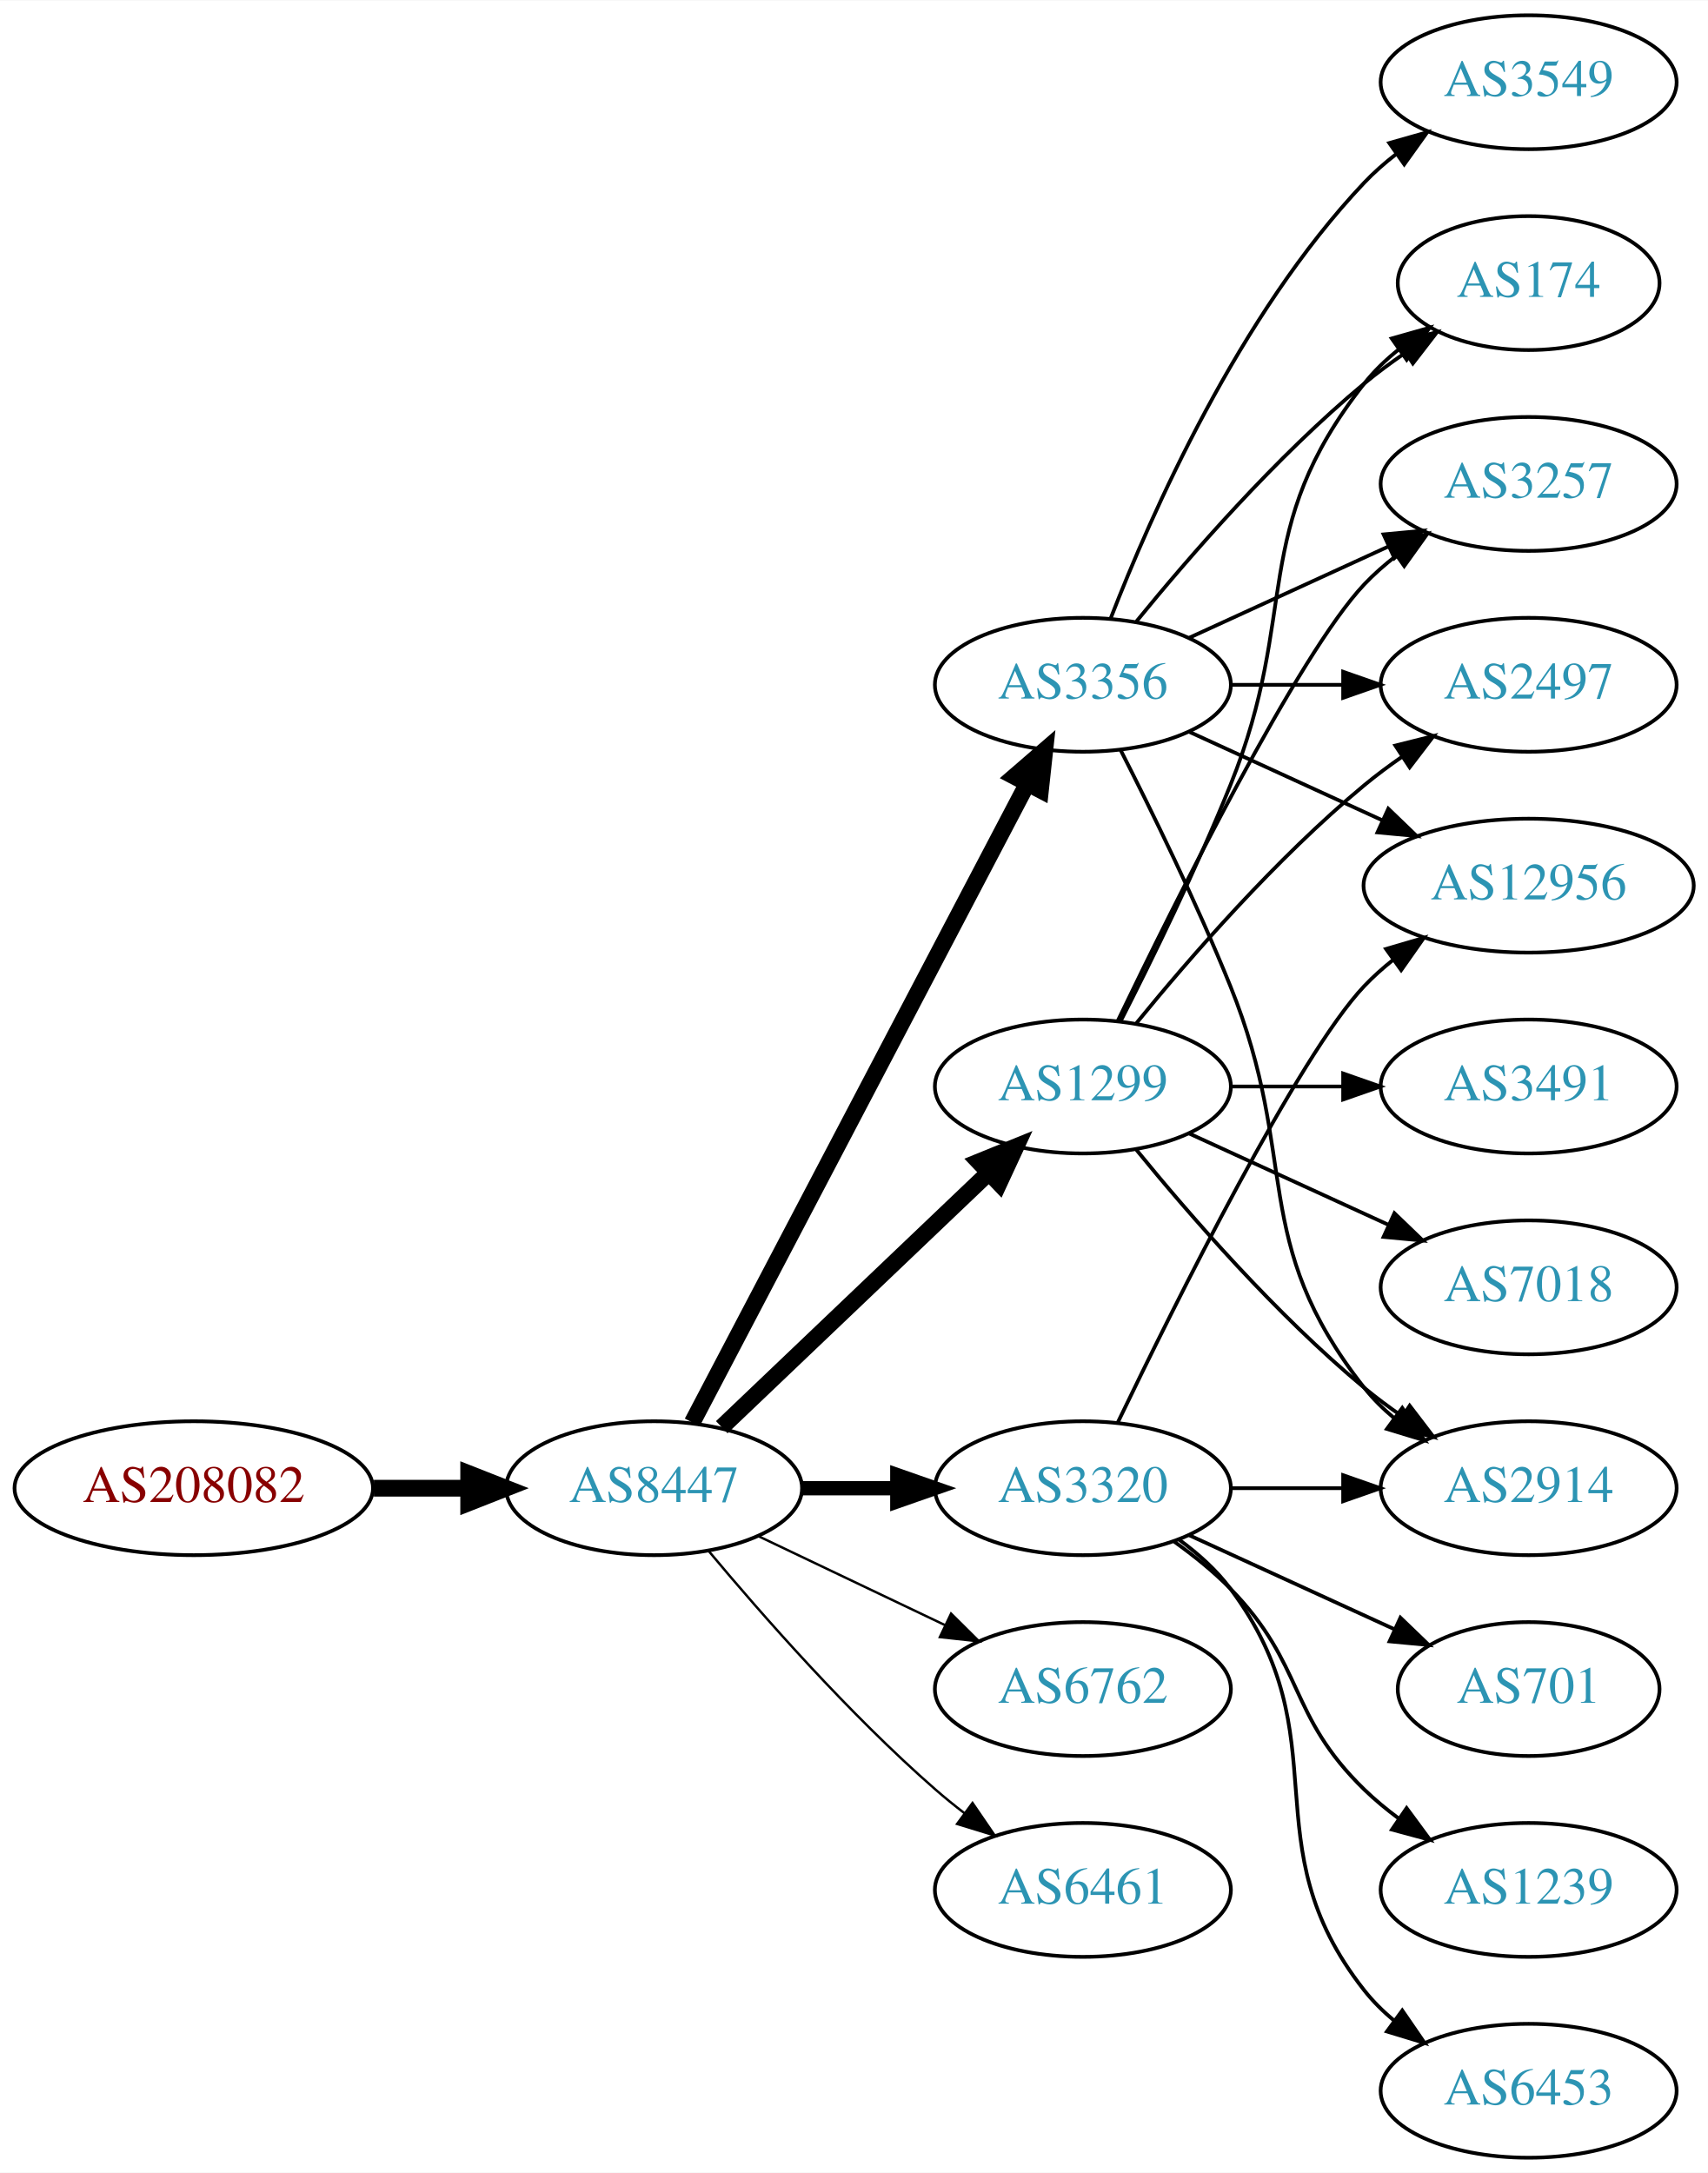
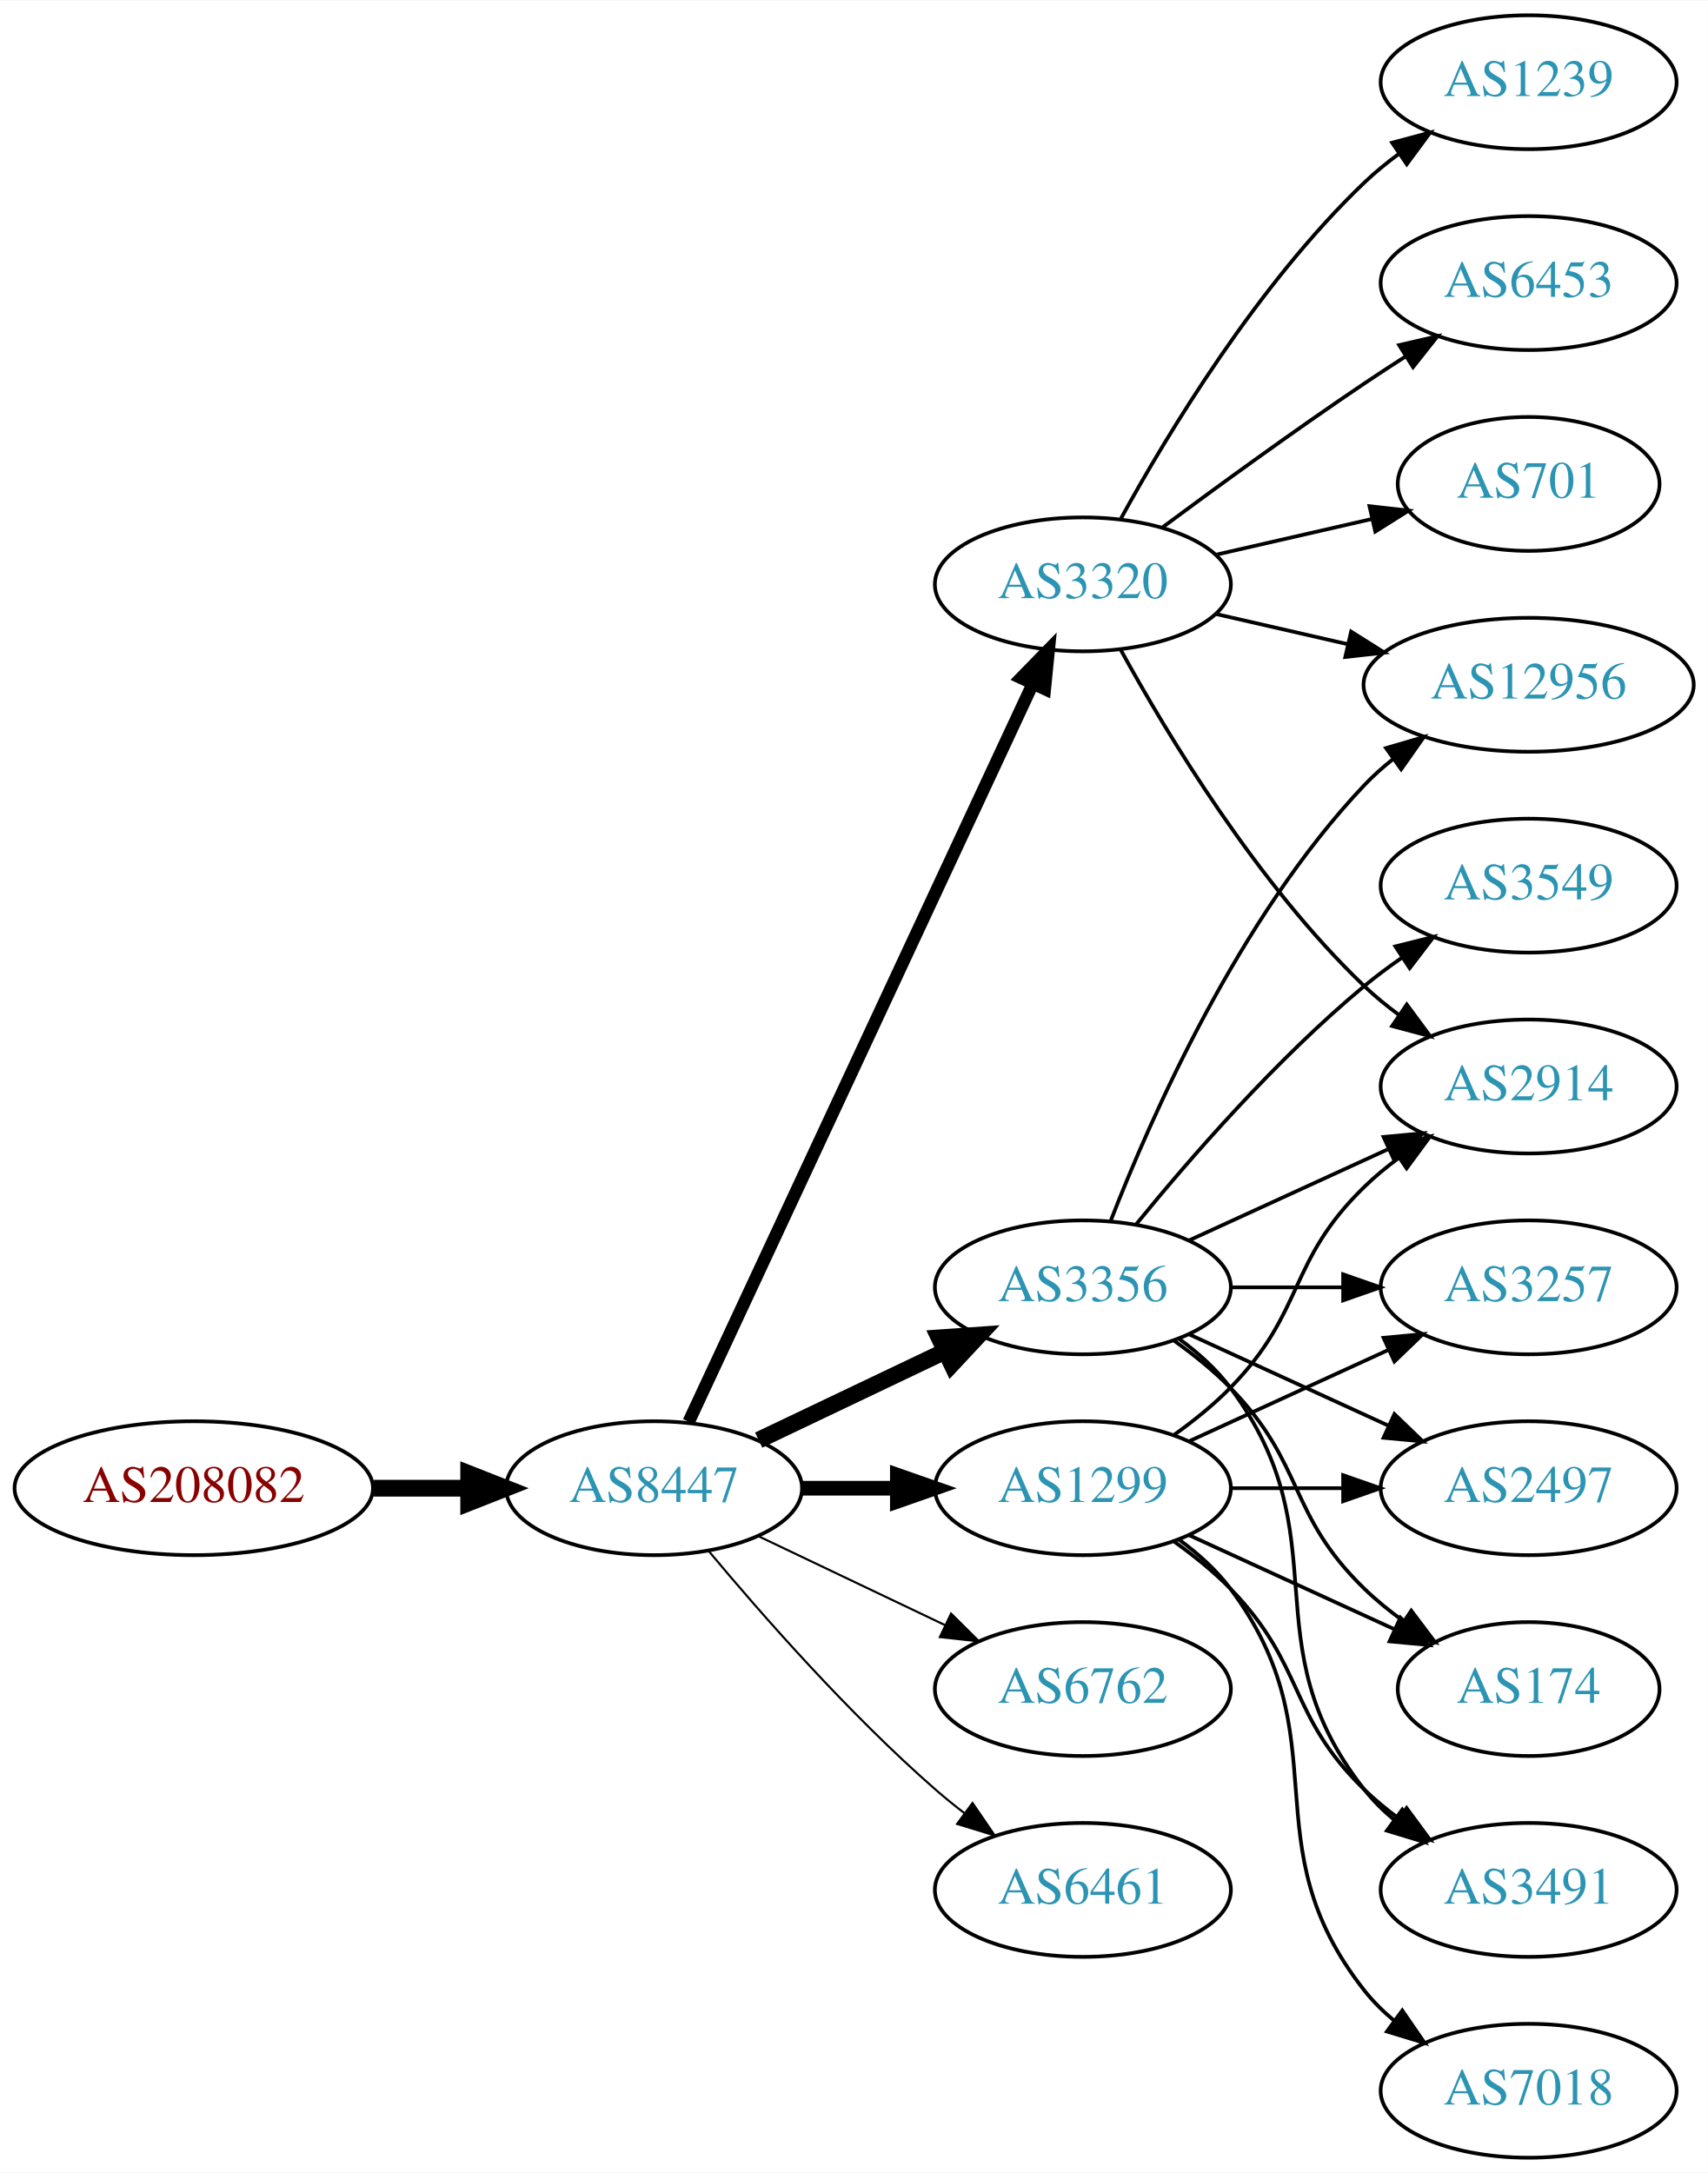
<svg xmlns="http://www.w3.org/2000/svg" xmlns:xlink="http://www.w3.org/1999/xlink" width="459pt" height="584pt" viewBox="0.00 0.00 459.17 584.00">
  <g id="graph0" class="graph" transform="scale(1 1) rotate(0) translate(4 580)">
    <polygon fill="white" stroke="none" points="-4,4 -4,-580 455.17,-580 455.17,4 -4,4" />
    <g id="node1" class="node">
      <g id="a_node1">
        <a xlink:href="/asn/208082" xlink:title="AS208082 ~ Gantner Electronic GmbH [AT]">
          <ellipse fill="#ffffff" stroke="black" cx="48.096" cy="-180" rx="48.192" ry="18" />
          <text text-anchor="middle" x="48.096" y="-176.3" font-family="Times,serif" font-size="14.00" fill="#880000">AS208082</text>
        </a>
      </g>
    </g>
    <g id="node2" class="node">
      <g id="a_node2">
        <a xlink:href="/asn/8447" xlink:title="AS8447 ~ A1 Telekom Austria AG [AT]">
          <ellipse fill="#ffffff" stroke="black" cx="171.838" cy="-180" rx="39.794" ry="18" />
          <text text-anchor="middle" x="171.838" y="-176.3" font-family="Times,serif" font-size="14.00" fill="#2c94b3">AS8447</text>
        </a>
      </g>
    </g>
    <g id="edge1" class="edge">
      <path fill="none" stroke="black" stroke-width="4.5" d="M96.513,-180C104.867,-180 113.577,-180 121.969,-180" />
      <polygon fill="black" stroke="black" stroke-width="4.5" points="122.004,-183.938 132.004,-180 122.004,-176.063 122.004,-183.938" />
    </g>
    <g id="node3" class="node">
      <g id="a_node3">
        <a xlink:href="/asn/3320" xlink:title="AS3320 ~ DTAG [DE]">
-           <ellipse fill="#ffffff" stroke="black" cx="287.131" cy="-180" rx="39.794" ry="18" />
-           <text text-anchor="middle" x="287.131" y="-176.3" font-family="Times,serif" font-size="14.00" fill="#2c94b3">AS3320</text>
+           <ellipse fill="#ffffff" stroke="black" cx="287.131" cy="-423" rx="39.794" ry="18" />
+           <text text-anchor="middle" x="287.131" y="-419.3" font-family="Times,serif" font-size="14.00" fill="#2c94b3">AS3320</text>
        </a>
      </g>
    </g>
    <g id="edge2" class="edge">
-       <path fill="none" stroke="black" stroke-width="3.857" d="M211.51,-180C219.713,-180 228.477,-180 237.009,-180" />
-       <polygon fill="black" stroke="black" stroke-width="3.857" points="237.248,-183.5 247.248,-180 237.248,-176.5 237.248,-183.5" />
+       <path fill="none" stroke="black" stroke-width="3.375" d="M181.169,-197.868C200.858,-240.101 250.358,-346.272 273.649,-396.227" />
+       <polygon fill="black" stroke="black" stroke-width="3.375" points="270.543,-397.849 277.941,-405.433 276.887,-394.891 270.543,-397.849" />
    </g>
    <g id="node4" class="node">
      <g id="a_node4">
-         <a xlink:href="/asn/1299" xlink:title="AS1299 ~ Telia Carrier [EU]">
-           <ellipse fill="#ffffff" stroke="black" cx="287.131" cy="-288" rx="39.794" ry="18" />
-           <text text-anchor="middle" x="287.131" y="-284.3" font-family="Times,serif" font-size="14.00" fill="#2c94b3">AS1299</text>
+         <a xlink:href="/asn/3356" xlink:title="AS3356 ~ Level 3 Parent, LLC [US]">
+           <ellipse fill="#ffffff" stroke="black" cx="287.131" cy="-234" rx="39.794" ry="18" />
+           <text text-anchor="middle" x="287.131" y="-230.3" font-family="Times,serif" font-size="14.00" fill="#2c94b3">AS3356</text>
        </a>
      </g>
    </g>
    <g id="edge3" class="edge">
-       <path fill="none" stroke="black" stroke-width="4.5" d="M190.045,-196.403C209.12,-214.587 240.04,-244.063 261.638,-264.651" />
-       <polygon fill="black" stroke="black" stroke-width="4.5" points="259.178,-267.747 269.133,-271.797 264.612,-262.047 259.178,-267.747" />
+       <path fill="none" stroke="black" stroke-width="4.5" d="M199.974,-192.934C214.968,-200.081 233.789,-209.052 250.013,-216.785" />
+       <polygon fill="black" stroke="black" stroke-width="4.5" points="248.495,-220.423 259.216,-221.171 251.883,-213.314 248.495,-220.423" />
    </g>
    <g id="node5" class="node">
      <g id="a_node5">
+         <a xlink:href="/asn/1299" xlink:title="AS1299 ~ Telia Carrier [EU]">
+           <ellipse fill="#ffffff" stroke="black" cx="287.131" cy="-180" rx="39.794" ry="18" />
+           <text text-anchor="middle" x="287.131" y="-176.3" font-family="Times,serif" font-size="14.00" fill="#2c94b3">AS1299</text>
+         </a>
+       </g>
+     </g>
+     <g id="edge4" class="edge">
+       <path fill="none" stroke="black" stroke-width="3.938" d="M211.51,-180C219.713,-180 228.477,-180 237.009,-180" />
+       <polygon fill="black" stroke="black" stroke-width="3.938" points="237.248,-183.5 247.248,-180 237.248,-176.5 237.248,-183.5" />
+     </g>
+     <g id="node6" class="node">
+       <g id="a_node6">
        <a xlink:href="/asn/6762" xlink:title="AS6762 ~ TELECOM ITALIA SPARKLE S.p.A. [IT]">
          <ellipse fill="#ffffff" stroke="black" cx="287.131" cy="-126" rx="39.794" ry="18" />
          <text text-anchor="middle" x="287.131" y="-122.3" font-family="Times,serif" font-size="14.00" fill="#2c94b3">AS6762</text>
        </a>
      </g>
    </g>
-     <g id="edge4" class="edge">
-       <path fill="none" stroke="black" stroke-width="0.643" d="M199.974,-167.066C214.968,-159.919 233.789,-150.948 250.013,-143.215" />
-       <polygon fill="black" stroke="black" stroke-width="0.643" points="251.695,-146.291 259.216,-138.829 248.683,-139.972 251.695,-146.291" />
-     </g>
-     <g id="node6" class="node">
-       <g id="a_node6">
-         <a xlink:href="/asn/3356" xlink:title="AS3356 ~ Level 3 Parent, LLC [US]">
-           <ellipse fill="#ffffff" stroke="black" cx="287.131" cy="-396" rx="39.794" ry="18" />
-           <text text-anchor="middle" x="287.131" y="-392.3" font-family="Times,serif" font-size="14.00" fill="#2c94b3">AS3356</text>
-         </a>
-       </g>
-     </g>
    <g id="edge5" class="edge">
-       <path fill="none" stroke="black" stroke-width="4.5" d="M182.109,-197.676C201.951,-235.505 248.628,-324.499 272.115,-369.278" />
-       <polygon fill="black" stroke="black" stroke-width="4.5" points="268.759,-371.356 276.89,-378.383 275.732,-367.698 268.759,-371.356" />
+       <path fill="none" stroke="black" stroke-width="0.562" d="M199.974,-167.066C214.968,-159.919 233.789,-150.948 250.013,-143.215" />
+       <polygon fill="black" stroke="black" stroke-width="0.562" points="251.695,-146.291 259.216,-138.829 248.683,-139.972 251.695,-146.291" />
    </g>
    <g id="node7" class="node">
      <g id="a_node7">
        <a xlink:href="/asn/6461" xlink:title="AS6461 ~ Zayo Bandwidth [US]">
          <ellipse fill="#ffffff" stroke="black" cx="287.131" cy="-72" rx="39.794" ry="18" />
          <text text-anchor="middle" x="287.131" y="-68.3" font-family="Times,serif" font-size="14.00" fill="#2c94b3">AS6461</text>
        </a>
      </g>
    </g>
    <g id="edge6" class="edge">
-       <path fill="none" stroke="black" stroke-width="0.643" d="M186.468,-163.183C200.751,-146.071 224.297,-119.255 247.484,-99 249.95,-96.846 252.589,-94.706 255.286,-92.628" />
-       <polygon fill="black" stroke="black" stroke-width="0.643" points="257.459,-95.375 263.44,-86.63 253.311,-89.736 257.459,-95.375" />
+       <path fill="none" stroke="black" stroke-width="0.562" d="M186.468,-163.183C200.751,-146.071 224.297,-119.255 247.484,-99 249.95,-96.846 252.589,-94.706 255.286,-92.628" />
+       <polygon fill="black" stroke="black" stroke-width="0.562" points="257.459,-95.375 263.44,-86.63 253.311,-89.736 257.459,-95.375" />
+     </g>
+     <g id="node8" class="node">
+       <g id="a_node8">
+         <a xlink:href="/asn/1239" xlink:title="AS1239 ~ Sprint [US]">
+           <ellipse fill="#ffffff" stroke="black" cx="406.973" cy="-558" rx="39.794" ry="18" />
+           <text text-anchor="middle" x="406.973" y="-554.3" font-family="Times,serif" font-size="14.00" fill="#2c94b3">AS1239</text>
+         </a>
+       </g>
+     </g>
+     <g id="edge7" class="edge">
+       <path fill="none" stroke="black" d="M297.372,-440.713C309.918,-463.561 334.095,-503.611 362.777,-531 365.646,-533.739 368.834,-536.347 372.144,-538.785" />
+       <polygon fill="black" stroke="black" points="370.267,-541.742 380.503,-544.477 374.207,-535.956 370.267,-541.742" />
+     </g>
+     <g id="node9" class="node">
+       <g id="a_node9">
+         <a xlink:href="/asn/6453" xlink:title="AS6453 ~ TATA COMMUNICATIONS (AMERICA) INC [US]">
+           <ellipse fill="#ffffff" stroke="black" cx="406.973" cy="-504" rx="39.794" ry="18" />
+           <text text-anchor="middle" x="406.973" y="-500.3" font-family="Times,serif" font-size="14.00" fill="#2c94b3">AS6453</text>
+         </a>
+       </g>
+     </g>
+     <g id="edge8" class="edge">
+       <path fill="none" stroke="black" d="M308.461,-438.277C323.324,-449.304 344.068,-464.407 362.777,-477 366.326,-479.389 370.077,-481.839 373.825,-484.242" />
+       <polygon fill="black" stroke="black" points="372.151,-487.325 382.474,-489.712 375.893,-481.409 372.151,-487.325" />
+     </g>
+     <g id="node10" class="node">
+       <g id="a_node10">
+         <a xlink:href="/asn/12956" xlink:title="AS12956 ~ TELXIUS [ES]">
+           <ellipse fill="#ffffff" stroke="black" cx="406.973" cy="-396" rx="44.393" ry="18" />
+           <text text-anchor="middle" x="406.973" y="-392.3" font-family="Times,serif" font-size="14.00" fill="#2c94b3">AS12956</text>
+         </a>
+       </g>
+     </g>
+     <g id="edge9" class="edge">
+       <path fill="none" stroke="black" d="M322.85,-415.045C333.989,-412.493 346.524,-409.621 358.417,-406.896" />
+       <polygon fill="black" stroke="black" points="359.246,-410.297 368.211,-404.652 357.682,-403.474 359.246,-410.297" />
+     </g>
+     <g id="node11" class="node">
+       <g id="a_node11">
+         <a xlink:href="/asn/701" xlink:title="AS701 ~ UUNET [US]">
+           <ellipse fill="#ffffff" stroke="black" cx="406.973" cy="-450" rx="35.194" ry="18" />
+           <text text-anchor="middle" x="406.973" y="-446.3" font-family="Times,serif" font-size="14.00" fill="#2c94b3">AS701</text>
+         </a>
+       </g>
+     </g>
+     <g id="edge10" class="edge">
+       <path fill="none" stroke="black" d="M322.85,-430.955C335.943,-433.955 350.965,-437.396 364.606,-440.522" />
+       <polygon fill="black" stroke="black" points="364.184,-444.016 374.713,-442.838 365.747,-437.193 364.184,-444.016" />
    </g>
    <g id="node12" class="node">
      <g id="a_node12">
        <a xlink:href="/asn/2914" xlink:title="AS2914 ~ NTT America, Inc. [US]">
-           <ellipse fill="#ffffff" stroke="black" cx="406.973" cy="-180" rx="39.794" ry="18" />
-           <text text-anchor="middle" x="406.973" y="-176.3" font-family="Times,serif" font-size="14.00" fill="#2c94b3">AS2914</text>
-         </a>
-       </g>
+           <ellipse fill="#ffffff" stroke="black" cx="406.973" cy="-288" rx="39.794" ry="18" />
+           <text text-anchor="middle" x="406.973" y="-284.3" font-family="Times,serif" font-size="14.00" fill="#2c94b3">AS2914</text>
+         </a>
+       </g>
+     </g>
+     <g id="edge11" class="edge">
+       <path fill="none" stroke="black" d="M297.372,-405.287C309.918,-382.439 334.095,-342.389 362.777,-315 365.646,-312.261 368.834,-309.653 372.144,-307.215" />
+       <polygon fill="black" stroke="black" points="374.207,-310.044 380.503,-301.523 370.267,-304.258 374.207,-310.044" />
    </g>
    <g id="edge21" class="edge">
-       <path fill="none" stroke="black" d="M327.044,-180C336.597,-180 346.947,-180 356.909,-180" />
-       <polygon fill="black" stroke="black" points="357.102,-183.5 367.102,-180 357.102,-176.5 357.102,-183.5" />
+       <path fill="none" stroke="black" d="M294.654,-251.994C305.404,-279.728 329.062,-333.429 362.777,-369 365.162,-371.515 367.828,-373.893 370.634,-376.117" />
+       <polygon fill="black" stroke="black" points="368.628,-378.985 378.796,-381.961 372.703,-373.293 368.628,-378.985" />
+     </g>
+     <g id="edge22" class="edge">
+       <path fill="none" stroke="black" d="M315.76,-246.661C331.717,-253.973 351.987,-263.261 369.27,-271.181" />
+       <polygon fill="black" stroke="black" points="367.969,-274.435 378.518,-275.419 370.885,-268.071 367.969,-274.435" />
+     </g>
+     <g id="node14" class="node">
+       <g id="a_node14">
+         <a xlink:href="/asn/3491" xlink:title="AS3491 ~ PCCW Global, Inc. [US]">
+           <ellipse fill="#ffffff" stroke="black" cx="406.973" cy="-72" rx="39.794" ry="18" />
+           <text text-anchor="middle" x="406.973" y="-68.3" font-family="Times,serif" font-size="14.00" fill="#2c94b3">AS3491</text>
+         </a>
+       </g>
+     </g>
+     <g id="edge24" class="edge">
+       <path fill="none" stroke="black" d="M313.062,-220.118C318.138,-216.389 323.056,-211.984 326.777,-207 357.049,-166.458 331.479,-138.754 362.777,-99 365.102,-96.047 367.846,-93.33 370.805,-90.853" />
+       <polygon fill="black" stroke="black" points="372.998,-93.585 379.002,-84.855 368.865,-87.936 372.998,-93.585" />
    </g>
    <g id="node15" class="node">
      <g id="a_node15">
-         <a xlink:href="/asn/12956" xlink:title="AS12956 ~ TELXIUS [ES]">
-           <ellipse fill="#ffffff" stroke="black" cx="406.973" cy="-342" rx="44.393" ry="18" />
-           <text text-anchor="middle" x="406.973" y="-338.3" font-family="Times,serif" font-size="14.00" fill="#2c94b3">AS12956</text>
-         </a>
-       </g>
-     </g>
-     <g id="edge22" class="edge">
-       <path fill="none" stroke="black" d="M296.478,-197.595C311.945,-229.732 345.09,-296.34 362.777,-315 365.162,-317.515 367.828,-319.893 370.634,-322.117" />
-       <polygon fill="black" stroke="black" points="368.628,-324.985 378.796,-327.961 372.703,-319.293 368.628,-324.985" />
+         <a xlink:href="/asn/3257" xlink:title="AS3257 ~ GTT [DE]">
+           <ellipse fill="#ffffff" stroke="black" cx="406.973" cy="-234" rx="39.794" ry="18" />
+           <text text-anchor="middle" x="406.973" y="-230.3" font-family="Times,serif" font-size="14.00" fill="#2c94b3">AS3257</text>
+         </a>
+       </g>
+     </g>
+     <g id="edge18" class="edge">
+       <path fill="none" stroke="black" d="M327.044,-234C336.597,-234 346.947,-234 356.909,-234" />
+       <polygon fill="black" stroke="black" points="357.102,-237.5 367.102,-234 357.102,-230.5 357.102,-237.5" />
    </g>
    <g id="node16" class="node">
      <g id="a_node16">
-         <a xlink:href="/asn/701" xlink:title="AS701 ~ UUNET [US]">
-           <ellipse fill="#ffffff" stroke="black" cx="406.973" cy="-126" rx="35.194" ry="18" />
-           <text text-anchor="middle" x="406.973" y="-122.3" font-family="Times,serif" font-size="14.00" fill="#2c94b3">AS701</text>
-         </a>
-       </g>
-     </g>
-     <g id="edge19" class="edge">
-       <path fill="none" stroke="black" d="M315.76,-167.339C332.176,-159.817 353.158,-150.202 370.754,-142.139" />
-       <polygon fill="black" stroke="black" points="372.499,-145.189 380.132,-137.842 369.583,-138.826 372.499,-145.189" />
+         <a xlink:href="/asn/2497" xlink:title="AS2497 ~ Internet Initiative Japan Inc. [JP]">
+           <ellipse fill="#ffffff" stroke="black" cx="406.973" cy="-180" rx="39.794" ry="18" />
+           <text text-anchor="middle" x="406.973" y="-176.3" font-family="Times,serif" font-size="14.00" fill="#2c94b3">AS2497</text>
+         </a>
+       </g>
+     </g>
+     <g id="edge20" class="edge">
+       <path fill="none" stroke="black" d="M315.76,-221.339C331.717,-214.027 351.987,-204.739 369.27,-196.819" />
+       <polygon fill="black" stroke="black" points="370.885,-199.929 378.518,-192.581 367.969,-193.565 370.885,-199.929" />
    </g>
    <g id="node17" class="node">
      <g id="a_node17">
-         <a xlink:href="/asn/1239" xlink:title="AS1239 ~ Sprint [US]">
-           <ellipse fill="#ffffff" stroke="black" cx="406.973" cy="-72" rx="39.794" ry="18" />
-           <text text-anchor="middle" x="406.973" y="-68.3" font-family="Times,serif" font-size="14.00" fill="#2c94b3">AS1239</text>
-         </a>
-       </g>
-     </g>
-     <g id="edge20" class="edge">
-       <path fill="none" stroke="black" d="M311.725,-165.611C316.981,-161.852 322.313,-157.563 326.777,-153 346.95,-132.383 342.084,-119.094 362.777,-99 365.623,-96.237 368.796,-93.614 372.096,-91.166" />
-       <polygon fill="black" stroke="black" points="374.162,-93.993 380.444,-85.462 370.213,-88.214 374.162,-93.993" />
+         <a xlink:href="/asn/174" xlink:title="AS174 ~ Cogent Communications [US]">
+           <ellipse fill="#ffffff" stroke="black" cx="406.973" cy="-126" rx="35.194" ry="18" />
+           <text text-anchor="middle" x="406.973" y="-122.3" font-family="Times,serif" font-size="14.00" fill="#2c94b3">AS174</text>
+         </a>
+       </g>
+     </g>
+     <g id="edge23" class="edge">
+       <path fill="none" stroke="black" d="M311.725,-219.611C316.981,-215.852 322.313,-211.563 326.777,-207 346.95,-186.383 342.084,-173.094 362.777,-153 366.005,-149.866 369.656,-146.911 373.434,-144.188" />
+       <polygon fill="black" stroke="black" points="375.413,-147.075 381.794,-138.617 371.532,-141.25 375.413,-147.075" />
    </g>
    <g id="node18" class="node">
      <g id="a_node18">
-         <a xlink:href="/asn/6453" xlink:title="AS6453 ~ TATA COMMUNICATIONS (AMERICA) INC [US]">
-           <ellipse fill="#ffffff" stroke="black" cx="406.973" cy="-18" rx="39.794" ry="18" />
-           <text text-anchor="middle" x="406.973" y="-14.3" font-family="Times,serif" font-size="14.00" fill="#2c94b3">AS6453</text>
-         </a>
-       </g>
-     </g>
-     <g id="edge23" class="edge">
-       <path fill="none" stroke="black" d="M313.062,-166.118C318.138,-162.389 323.056,-157.984 326.777,-153 357.049,-112.458 331.479,-84.754 362.777,-45 365.102,-42.047 367.846,-39.33 370.805,-36.853" />
-       <polygon fill="black" stroke="black" points="372.998,-39.585 379.002,-30.855 368.865,-33.936 372.998,-39.585" />
-     </g>
-     <g id="node8" class="node">
-       <g id="a_node8">
-         <a xlink:href="/asn/174" xlink:title="AS174 ~ Cogent Communications [US]">
-           <ellipse fill="#ffffff" stroke="black" cx="406.973" cy="-504" rx="35.194" ry="18" />
-           <text text-anchor="middle" x="406.973" y="-500.3" font-family="Times,serif" font-size="14.00" fill="#2c94b3">AS174</text>
-         </a>
-       </g>
-     </g>
-     <g id="edge7" class="edge">
-       <path fill="none" stroke="black" d="M297.212,-305.417C305.48,-321.634 317.742,-346.603 326.777,-369 345.707,-415.922 331.479,-437.246 362.777,-477 365.424,-480.361 368.613,-483.417 372.044,-486.161" />
-       <polygon fill="black" stroke="black" points="370.157,-489.113 380.351,-492 374.182,-483.386 370.157,-489.113" />
-     </g>
-     <g id="node9" class="node">
-       <g id="a_node9">
-         <a xlink:href="/asn/3491" xlink:title="AS3491 ~ PCCW Global, Inc. [US]">
-           <ellipse fill="#ffffff" stroke="black" cx="406.973" cy="-288" rx="39.794" ry="18" />
-           <text text-anchor="middle" x="406.973" y="-284.3" font-family="Times,serif" font-size="14.00" fill="#2c94b3">AS3491</text>
-         </a>
-       </g>
-     </g>
-     <g id="edge8" class="edge">
-       <path fill="none" stroke="black" d="M327.044,-288C336.597,-288 346.947,-288 356.909,-288" />
-       <polygon fill="black" stroke="black" points="357.102,-291.5 367.102,-288 357.102,-284.5 357.102,-291.5" />
-     </g>
-     <g id="node10" class="node">
-       <g id="a_node10">
-         <a xlink:href="/asn/3257" xlink:title="AS3257 ~ GTT [DE]">
-           <ellipse fill="#ffffff" stroke="black" cx="406.973" cy="-450" rx="39.794" ry="18" />
-           <text text-anchor="middle" x="406.973" y="-446.3" font-family="Times,serif" font-size="14.00" fill="#2c94b3">AS3257</text>
-         </a>
-       </g>
-     </g>
-     <g id="edge9" class="edge">
-       <path fill="none" stroke="black" d="M296.478,-305.595C311.945,-337.732 345.09,-404.34 362.777,-423 365.363,-425.728 368.281,-428.294 371.349,-430.677" />
-       <polygon fill="black" stroke="black" points="369.503,-433.658 379.697,-436.543 373.527,-427.93 369.503,-433.658" />
-     </g>
-     <g id="node11" class="node">
-       <g id="a_node11">
-         <a xlink:href="/asn/2497" xlink:title="AS2497 ~ Internet Initiative Japan Inc. [JP]">
-           <ellipse fill="#ffffff" stroke="black" cx="406.973" cy="-396" rx="39.794" ry="18" />
-           <text text-anchor="middle" x="406.973" y="-392.3" font-family="Times,serif" font-size="14.00" fill="#2c94b3">AS2497</text>
-         </a>
-       </g>
-     </g>
-     <g id="edge10" class="edge">
-       <path fill="none" stroke="black" d="M301.55,-305.065C315.665,-322.375 339.079,-349.345 362.777,-369 365.994,-371.668 369.494,-374.27 373.065,-376.741" />
-       <polygon fill="black" stroke="black" points="371.143,-379.666 381.421,-382.236 374.988,-373.817 371.143,-379.666" />
-     </g>
-     <g id="edge11" class="edge">
-       <path fill="none" stroke="black" d="M301.55,-270.935C315.665,-253.625 339.079,-226.655 362.777,-207 365.994,-204.332 369.494,-201.73 373.065,-199.259" />
-       <polygon fill="black" stroke="black" points="374.988,-202.183 381.421,-193.764 371.143,-196.334 374.988,-202.183" />
+         <a xlink:href="/asn/3549" xlink:title="AS3549 ~ Level 3 Parent, LLC [US]">
+           <ellipse fill="#ffffff" stroke="black" cx="406.973" cy="-342" rx="39.794" ry="18" />
+           <text text-anchor="middle" x="406.973" y="-338.3" font-family="Times,serif" font-size="14.00" fill="#2c94b3">AS3549</text>
+         </a>
+       </g>
+     </g>
+     <g id="edge19" class="edge">
+       <path fill="none" stroke="black" d="M301.55,-251.065C315.665,-268.375 339.079,-295.345 362.777,-315 365.994,-317.668 369.494,-320.27 373.065,-322.741" />
+       <polygon fill="black" stroke="black" points="371.143,-325.666 381.421,-328.236 374.988,-319.817 371.143,-325.666" />
+     </g>
+     <g id="edge16" class="edge">
+       <path fill="none" stroke="black" d="M311.725,-194.389C316.981,-198.148 322.313,-202.437 326.777,-207 346.95,-227.617 342.084,-240.906 362.777,-261 365.623,-263.763 368.796,-266.386 372.096,-268.834" />
+       <polygon fill="black" stroke="black" points="370.213,-271.786 380.444,-274.538 374.162,-266.006 370.213,-271.786" />
    </g>
    <g id="node13" class="node">
      <g id="a_node13">
        <a xlink:href="/asn/7018" xlink:title="AS7018 ~ AT&amp;T Services, Inc. [US]">
-           <ellipse fill="#ffffff" stroke="black" cx="406.973" cy="-234" rx="39.794" ry="18" />
-           <text text-anchor="middle" x="406.973" y="-230.3" font-family="Times,serif" font-size="14.00" fill="#2c94b3">AS7018</text>
+           <ellipse fill="#ffffff" stroke="black" cx="406.973" cy="-18" rx="39.794" ry="18" />
+           <text text-anchor="middle" x="406.973" y="-14.3" font-family="Times,serif" font-size="14.00" fill="#2c94b3">AS7018</text>
        </a>
      </g>
    </g>
    <g id="edge12" class="edge">
-       <path fill="none" stroke="black" d="M315.76,-275.339C331.717,-268.027 351.987,-258.739 369.27,-250.819" />
-       <polygon fill="black" stroke="black" points="370.885,-253.929 378.518,-246.581 367.969,-247.565 370.885,-253.929" />
+       <path fill="none" stroke="black" d="M313.062,-166.118C318.138,-162.389 323.056,-157.984 326.777,-153 357.049,-112.458 331.479,-84.754 362.777,-45 365.102,-42.047 367.846,-39.33 370.805,-36.853" />
+       <polygon fill="black" stroke="black" points="372.998,-39.585 379.002,-30.855 368.865,-33.936 372.998,-39.585" />
+     </g>
+     <g id="edge13" class="edge">
+       <path fill="none" stroke="black" d="M311.725,-165.611C316.981,-161.852 322.313,-157.563 326.777,-153 346.95,-132.383 342.084,-119.094 362.777,-99 365.623,-96.237 368.796,-93.614 372.096,-91.166" />
+       <polygon fill="black" stroke="black" points="374.162,-93.993 380.444,-85.462 370.213,-88.214 374.162,-93.993" />
+     </g>
+     <g id="edge14" class="edge">
+       <path fill="none" stroke="black" d="M315.76,-192.661C331.717,-199.973 351.987,-209.261 369.27,-217.181" />
+       <polygon fill="black" stroke="black" points="367.969,-220.435 378.518,-221.419 370.885,-214.071 367.969,-220.435" />
    </g>
    <g id="edge15" class="edge">
-       <path fill="none" stroke="black" d="M301.55,-413.065C315.665,-430.375 339.079,-457.345 362.777,-477 366.241,-479.872 370.033,-482.669 373.888,-485.308" />
-       <polygon fill="black" stroke="black" points="372.03,-488.275 382.32,-490.797 375.849,-482.408 372.03,-488.275" />
-     </g>
-     <g id="edge13" class="edge">
-       <path fill="none" stroke="black" d="M315.76,-408.661C331.717,-415.973 351.987,-425.261 369.27,-433.181" />
-       <polygon fill="black" stroke="black" points="367.969,-436.435 378.518,-437.419 370.885,-430.071 367.969,-436.435" />
-     </g>
-     <g id="edge16" class="edge">
-       <path fill="none" stroke="black" d="M327.044,-396C336.597,-396 346.947,-396 356.909,-396" />
-       <polygon fill="black" stroke="black" points="357.102,-399.5 367.102,-396 357.102,-392.5 357.102,-399.5" />
-     </g>
-     <g id="edge18" class="edge">
-       <path fill="none" stroke="black" d="M297.212,-378.583C305.48,-362.366 317.742,-337.397 326.777,-315 345.707,-268.078 331.479,-246.754 362.777,-207 365.102,-204.047 367.846,-201.33 370.805,-198.853" />
-       <polygon fill="black" stroke="black" points="372.998,-201.585 379.002,-192.855 368.865,-195.936 372.998,-201.585" />
-     </g>
-     <g id="node14" class="node">
-       <g id="a_node14">
-         <a xlink:href="/asn/3549" xlink:title="AS3549 ~ Level 3 Parent, LLC [US]">
-           <ellipse fill="#ffffff" stroke="black" cx="406.973" cy="-558" rx="39.794" ry="18" />
-           <text text-anchor="middle" x="406.973" y="-554.3" font-family="Times,serif" font-size="14.00" fill="#2c94b3">AS3549</text>
-         </a>
-       </g>
-     </g>
-     <g id="edge14" class="edge">
-       <path fill="none" stroke="black" d="M294.654,-413.994C305.404,-441.728 329.062,-495.429 362.777,-531 365.363,-533.728 368.281,-536.294 371.349,-538.677" />
-       <polygon fill="black" stroke="black" points="369.503,-541.658 379.697,-544.543 373.527,-535.93 369.503,-541.658" />
+       <path fill="none" stroke="black" d="M327.044,-180C336.597,-180 346.947,-180 356.909,-180" />
+       <polygon fill="black" stroke="black" points="357.102,-183.5 367.102,-180 357.102,-176.5 357.102,-183.5" />
    </g>
    <g id="edge17" class="edge">
-       <path fill="none" stroke="black" d="M315.76,-383.339C331.258,-376.238 350.824,-367.272 367.771,-359.506" />
-       <polygon fill="black" stroke="black" points="369.24,-362.683 376.873,-355.335 366.324,-356.319 369.24,-362.683" />
+       <path fill="none" stroke="black" d="M315.76,-167.339C332.176,-159.817 353.158,-150.202 370.754,-142.139" />
+       <polygon fill="black" stroke="black" points="372.499,-145.189 380.132,-137.842 369.583,-138.826 372.499,-145.189" />
    </g>
  </g>
</svg>
